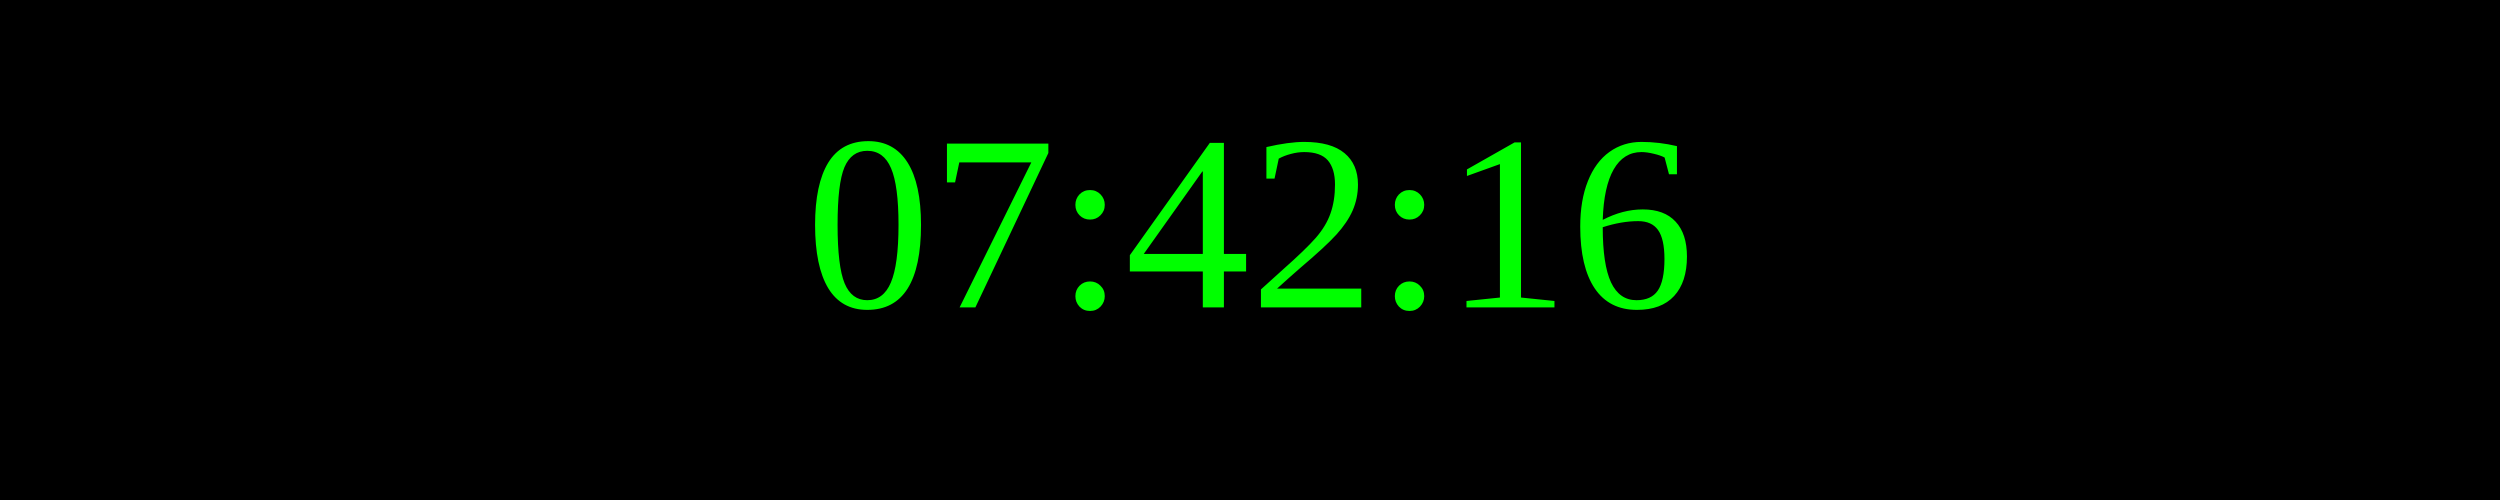
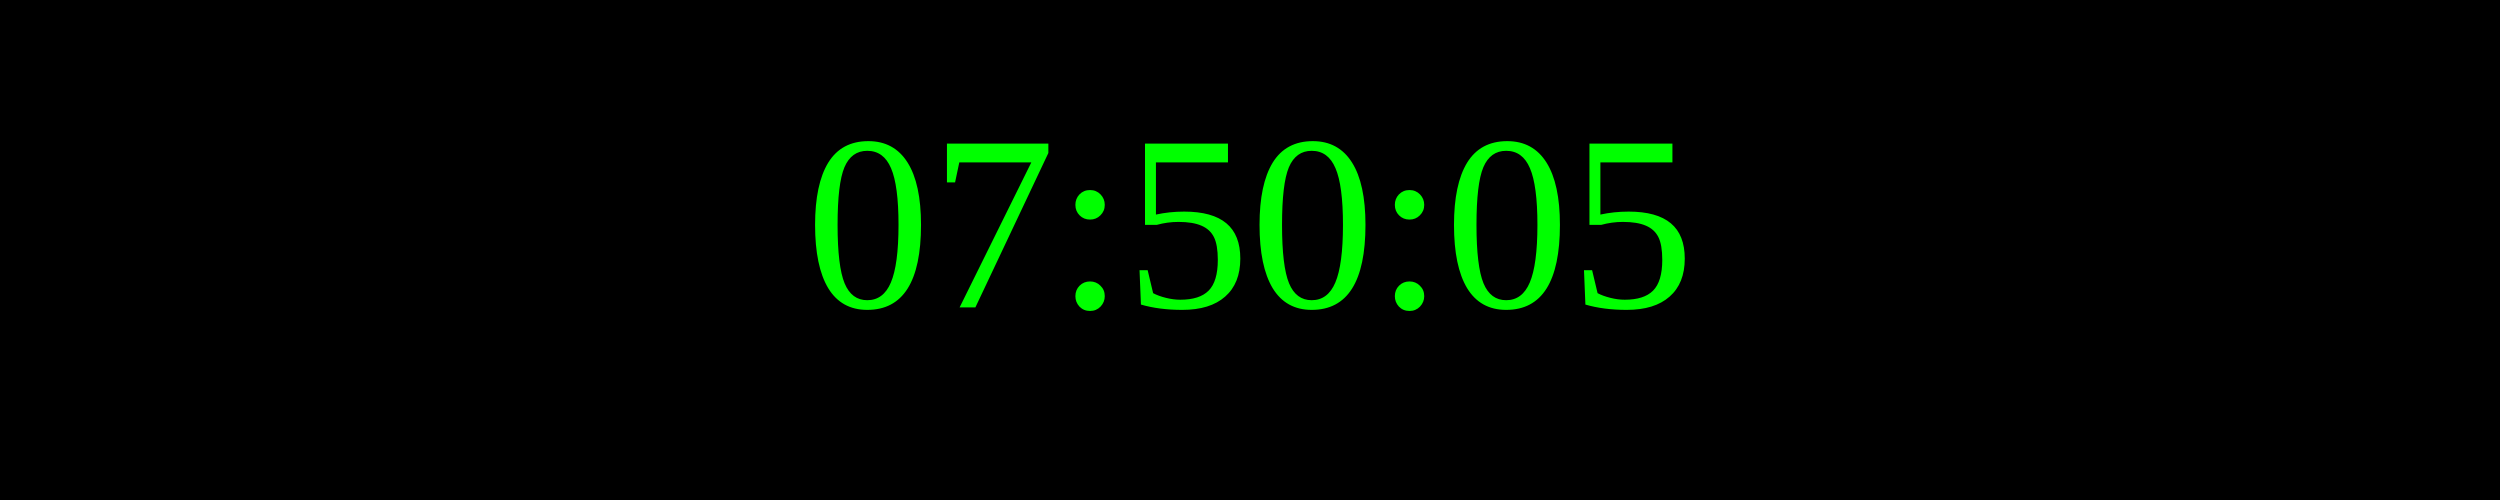
<svg xmlns="http://www.w3.org/2000/svg" width="250" height="50">
  <rect width="100%" height="100%" fill="black" />
  <text x="50%" y="50%" font-size="25" fill="lime" text-anchor="middle" dominant-baseline="middle">
- 07:42:16
+ 07:50:05
</text>
</svg>
